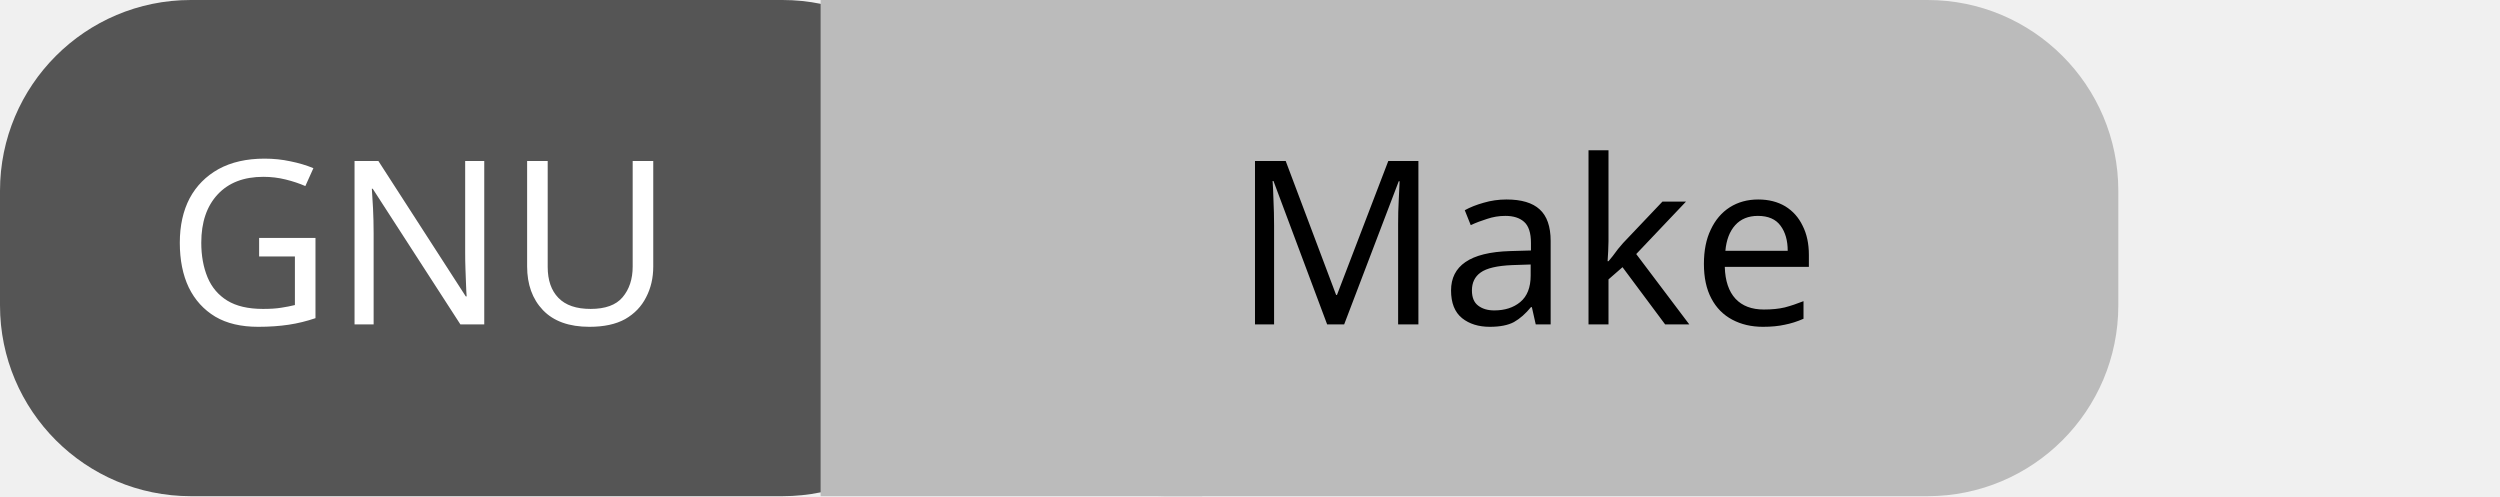
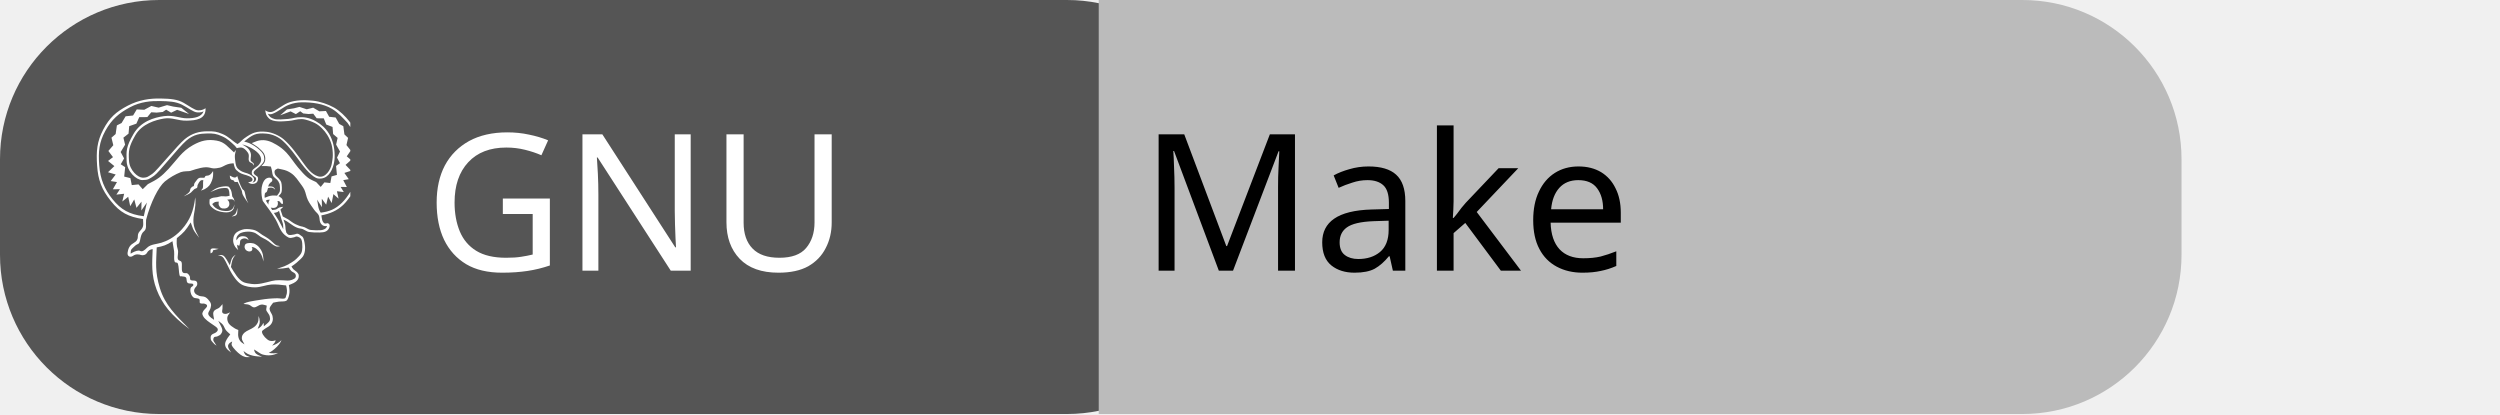
- <svg xmlns="http://www.w3.org/2000/svg" id="gnu-make" width="131" height="26" viewBox="0 0 131 26">
-   <g />
+ <svg xmlns="http://www.w3.org/2000/svg" id="gnu-make" width="157" height="26" viewBox="0 0 157 26">
  <g shape-rendering="geometricPrecision">
-     <rect x="0" width="51" height="26" fill="#555" rx="10" ry="10" />
-     <rect x="43" width="20" height="26" fill="#bbbbbb" rx="0" ry="0" />
-     <rect x="51" width="60" height="26" fill="#bbbbbb" rx="10" ry="10" />
+     <rect x="0" width="77" height="26" fill="#555" rx="10" ry="10" />
+     <rect x="69" width="20" height="26" fill="#bbbbbb" rx="0" ry="0" />
+     <rect x="77" width="60" height="26" fill="#bbbbbb" rx="10" ry="10" />
  </g>
  <g text-anchor="middle">
-     <text fill="#fff" font-size="12" font-family="sans-serif" x="22" y="17">GNU</text>
-     <text fill="#000" font-size="12" font-family="sans-serif" x="80" y="17">Make</text>
+     <text fill="#fff" font-size="12" font-family="sans-serif" x="40" y="17">GNU</text>
+     <text fill="#000" font-size="12" font-family="sans-serif" x="87" y="17">Make</text>
+   </g>
+   <g>
+     <svg width="18" height="18" viewBox="0 0 20 26" x="4" y="6" fill="none">
+       <path fill="#ffffff" d="M5.072 13.932c-.221.012-.419.141-.519.338-.115.211-.389.242-.517.201-.21-.07-.481-.119-.744.068s-.546.045-.495-.297c.049-.34.172-.645.499-.83.714-.41.217-.695.608-1.109.394-.412.307-.537.293-1.099-1.326-.2-2.078-.582-2.916-1.631C.442 8.526.116 7.663.03 6.349-.058 5.032.019 4.18.587 3.088 1.155 2 1.755 1.475 2.789.93 3.824.382 4.84.253 5.778.269c.939.015 1.564.083 2.094.387.531.303 1.016.684 1.324.685.24.015.477-.053.673-.192.04 1.02-.878 1.108-1.698 1.13-.82.021-1.324-.317-2.08-.192-.754.128-1.992.471-2.595 1.52-.603 1.05-.624 1.42-.573 2.301.049.878.806 1.534 1.234 1.542.428.007.523-.117.898-.36.374-.246 2.284-2.61 2.934-3.14.653-.531 1.296-.696 1.99-.705.695-.008.871.015 1.433.246.56.229.904.652 1.356.91.23-.135.375-.339.584-.495.76-.552 1.152-.702 2.053-.615.518.052 1.169.347 1.56.686.693.604 1.266 1.441 1.728 2.079.36.497.785 1.091 1.392 1.277.659.201 1.157-.652 1.23-1.129.043-.27.097-.506.097-.801 0-.297-.03-.655-.115-.965-.09-.307-.222-.599-.392-.869-.258-.416-.68-.85-1.116-1.072-.246-.125-.826-.353-1.191-.361-.448-.01-.789.141-1.202.169-.5.034-1.396.146-1.786-.24-.251-.246-.283-.411-.324-.731.109.092.264.15.401.163.313.026.605-.229.859-.378.21-.123.504-.34.778-.45.704-.285 1.568-.278 2.31-.2.595.06 1.368.324 1.89.621.526.296 1.031.797 1.4 1.268.466.594.721 1.104.889 1.844.216.945.277 2.365.015 3.299-.205.734-.887 1.861-1.467 2.414-.573.547-1.235.811-1.986.955.03.149.033.291.071.416.056.178.163.375.38.313.086-.025.133-.047.246.053.115.1.056.485-.266.66-.164.086-.334.105-.595.112-.319.012-.639-.004-.953-.046-.283-.047-.451-.273-.765-.309-.485-.055-.855-.405-1.245-.654-.162-.104-.218-.104-.311-.158.051.154.118.314.151.465.034.146.02.285.037.404.019.119.052.211.07.309.077.068.103.173.233.207.13.035.334-.018.468-.037.135-.018.224-.09.328-.07.105.02.204.096.292.166s.164.08.234.254c.07.178.135.537.146.777.009.24-.018.455-.089.648-.07.189-.135.273-.327.463s-.506.465-.819.66c.058.084.083.162.173.254.09.094.277.197.359.295.085.098.128.168.128.277.012.131-.021.262-.093.373-.223.299-.483.352-.803.492.054.334.098.572.02.906-.03.137-.102.445-.27.525-.169.08-.492.041-.698.074-.205.031-.319.063-.479.094-.098.141-.242.297-.291.422-.049.127-.034.172.006.299.042.129.185.316.225.469.039.15.049.311.011.463-.038.15-.117.287-.23.396-.129.135-.382.24-.509.346-.125.111-.252.123-.217.303.047.248.409.646.67.744.185.055.382.039.557-.041-.014.209-.195.354-.315.494.322-.094.636-.27.854-.504-.067.203-.3.529-.645.816s-.343.229-.517.344c.314.061.606.045.85.002-.197.111-.416.182-.641.207-.289.031-.468.008-.729-.055-.261-.063-.499-.301-.814-.465.03.119.053.26.185.381.136.119.335.182.549.283-.272-.029-.558-.037-.824-.096-.199-.047-.332-.092-.478-.164-.144-.07-.255-.176-.384-.264.061.117.079.256.184.352.104.098.275.135.412.199-.143-.004-.281.029-.43-.01-.16-.037-.312-.109-.443-.209-.16-.119-.311-.25-.445-.396-.132-.145-.296-.332-.345-.463-.048-.133.03-.225.044-.338-.09.061-.201.094-.272.18-.07.088-.132.166-.101.318.03.15.172.338.271.506-.296-.242-.461-.336-.531-.625-.064-.273.104-.52.233-.725.064-.104.162-.199.221-.299-.135-.129-.285-.24-.4-.389-.113-.15-.162-.352-.277-.492-.117-.143-.274-.232-.41-.348.119.256.317.572.359.771.044.199-.048.322-.119.43-.07.107-.184.133-.292.197-.11.068-.277.016-.342.113s-.083.246-.021.344l.256.398c-.126-.072-.235-.168-.327-.281-.074-.096-.186-.188-.199-.316-.016-.131-.023-.246.063-.363.084-.117.318-.156.422-.246.105-.09.162-.148.156-.264-.006-.117-.119-.199-.217-.273-.299-.225-.68-.43-.934-.699-.109-.105-.191-.234-.239-.379-.03-.105.001-.188.071-.314.072-.131.315-.305.346-.443.029-.141-.095-.172-.205-.221-.111-.049-.322.025-.425-.061s.03-.266-.086-.365-.381-.045-.519-.15c-.121-.102-.205-.24-.24-.395-.046-.141-.053-.291-.021-.436.032-.113.128-.133.187-.191.059-.057.108-.104.03-.191-.074-.088-.33.004-.476-.105-.149-.113-.06-.381-.163-.494-.104-.109-.287-.066-.386-.104-.097-.035-.135.09-.194-.109-.061-.199-.063-.797-.143-1.02s-.238-.016-.311-.236c-.075-.221-.004-.574-.037-.908l-.15-.91c-.521.352-.867.463-1.428.561-.047 1.373-.176 2.182.291 3.705.465 1.521 1.408 2.42 2.68 3.707-1.68-1.256-2.479-2.279-2.981-3.588-.501-1.311-.406-2.407-.356-3.666zm8.919-.553c.129.006.285.039.376.098.091.061.188.107.27.189.206.211.36.463.428.752.044.186.05.422.064.639-.062-.199-.103-.408-.192-.588-.139-.285-.376-.561-.672-.688-.066-.031-.141-.041-.214-.027.023.041.063.076.065.133 0 .059-.012.174-.112.223-.16.078-.339.021-.464-.086-.127-.117-.166-.301-.102-.459.079-.194.375-.194.553-.186zm-1.621-.272c.017-.332.135-.609.433-.771.187-.107.392-.18.604-.215.207-.026.713-.008 1.018.131.232.105.391.271.597.394.205.121.351.201.546.338.3.211.475.439.682.576.101.066.24.057.374.098-.104.029-.239.064-.35.029-.159-.064-.308-.152-.438-.264-.154-.137-.32-.258-.497-.359-.124-.072-.329-.158-.466-.246-.135-.09-.371-.283-.502-.349-.207-.086-.428-.129-.65-.125-.256.008-.626.05-.822.228-.197.18-.271.336-.227.566.073-.084.123-.191.195-.254.154-.133.329-.139.521-.113.215.027.322.15.393.354-.047-.033-.135-.109-.204-.135-.144-.055-.306-.039-.438.043-.179.098-.13.24-.154.396-.013.076-.041.133-.061.199-.067-.016-.129-.049-.18-.098.001.076-.01.141.006.223.014.084.055.184.084.273-.126-.125-.256-.24-.335-.402-.086-.157-.131-.337-.129-.517zm.219-2.4c.091-.136.119-.345.174-.517-.021.217.021.453-.083.609-.105.158-.292.129-.443.176.118-.09.258-.131.352-.268zm-2.207 3.203c.119-.096.438-.02.676-.002l-.514.133c-.017.059-.01.123-.048.174-.04.051-.114.068-.171.104.006-.155-.062-.313.057-.409zm1.683-6.652c.143.075.321.178.449.18.124.004.158-.08.232-.131.115.38.25.797.448 1.142.083.146.136.079.2.224.063.145.09.439.15.626.059.187.137.321.207.483-.174-.25-.401-.566-.5-.773-.098-.207-.035-.225-.115-.421-.078-.198-.238-.504-.357-.756-.086.011-.19.026-.255.006-.065-.021-.054-.091-.112-.134-.059-.045-.158-.027-.24-.1-.081-.07-.1-.217-.107-.346zm-.767 1.875c.135-.012.299.023.425.017s.216-.039.325-.06c-.021-.189-.002-.537-.176-.664-.115-.08-.578-.02-.701.006-.279.061-.604.227-.873.33.258-.18.481-.346.791-.439.188-.055.621-.129.813-.076.089.023.105.061.159.135.183.255.183.475.229.773.047.071.096.119.135.194.038.093.062.19.068.289-.048-.069-.018-.155-.149-.206-.135-.053-.337-.005-.517.014.131.096.195.186.201.384.006.233-.191.401-.398.417-.285.022-.434-.041-.549-.285-.051-.107-.016-.236-.018-.341-.346.024-.34.013-.592.222.139.201.224.315.451.436.125.066.27.133.425.16.157.027.415.053.581.027.145-.018.278-.082.379-.187.123-.112.135-.274.182-.403-.004.127-.027.252-.07.371-.14.27-.38.352-.668.352-.275 0-.616-.063-.873-.169-.205-.085-.545-.325-.625-.534-.056-.143-.012-.318-.018-.477.285-.189.354-.143.689-.198.141-.025.239-.076.374-.088zM9.643 7.854c.007-.114.021-.111.03-.167-.259-.069-.361.099-.514.411-.057.115 0 .186-.062.263-.059.076-.159.065-.257.139s-.196.215-.289.292c-.189.156-.447.251-.667.358.15-.111.443-.279.538-.439.05-.086.042-.247.12-.325.078-.075.105-.13.205-.149.1-.019.061-.136.093-.229.032-.091.097-.158.165-.251s.156-.23.291-.282c.135-.049.347.005.45-.023.102-.029.043-.105.118-.15s.219-.023.32-.072c.176-.084.26-.227.367-.377.015.326.01.561-.107.869-.131.346-.266.55-.641.763-.128.072-.257.098-.365.137.062-.086.152-.123.188-.256.034-.136.009-.4.017-.512zm6.059 1.592c-.177.014-.219-.012-.363.091l.232.36c-.006-.237.018-.285.133-.451h-.002zm-.465-.172c.246-.104.461-.189.73-.207.107-.008.274.009.383.016.094-.137.211-.244.256-.4.028-.104.015-.584-.038-.709-.146-.361-.29-.377-.495-.585-.146-.149-.152-.38-.197-.638-.015-.094-.062-.213-.084-.31-.283-.046-.57-.062-.857-.045.148-.143.291-.271.334-.486.045-.229.004-.466-.113-.667-.121-.191-.315-.36-.494-.517-.178-.155-.436-.284-.604-.412.221-.077.444-.194.66-.235.561-.108 1.043.057 1.584.384.315.19.573.37.902.716.329.344.735.975 1.054 1.348.317.375.575.67.853.893.276.226.528.289.792.431l.412.438.335-.413.535.06.111-.601.49-.136-.079-.811.354-.252-.267-.504.27-.553-.352-.63.135-.607-.407-.348-.053-.646-.569-.217-.227-.561-.64-.007-.315-.417-.431.03-.479-.053-.27-.199-.396.26-.477-.248-.947.359.618-.537.64-.102.49-.126.663.218.582-.147.563.331.596-.031.293.525.591.067.32.581.372.205.1.746.333.315-.148.653.39.494-.363.529.39.332-.499.443.506.529-.613.2.398.566-.501.088.328.622-.563-.008.285.466-.621-.074.148.672-.468-.411-.159.814-.322-.585-.175.73-.397-.537.011.765-.439-.688c.091.391.073.817.329 1.185.794-.107 1.312-.307 1.921-.892.552-.533 1.214-1.644 1.394-2.35.204-.802.21-2.281.009-3.101-.194-.787-.446-1.163-.896-1.807-.43-.455-.853-.939-1.399-1.264-.803-.48-1.829-.608-2.742-.596-.393.001-.781.074-1.148.215-.527.191-.95.611-1.487.818-.175.067-.315.068-.454-.004.135.27.281.391.619.489.244.071.825.026 1.227-.011.43-.039.654-.167 1.239-.16.57.01 1.024.225 1.272.368.511.292.877.614 1.196 1.129.175.282.298.601.383.925.086.324.124.688.13 1.006s-.019.602-.097.888c-.182.669-.583 1.35-1.407 1.245-.504-.063-1.263-1.01-1.518-1.357-.515-.701-1.043-1.477-1.688-2.059-.407-.366-.92-.594-1.463-.65-.992-.09-1.287.098-2.033.715.151.047.299.074.455.145.346.156.662.357.938.615.29.27.42.442.43.829.007.259-.204.465-.399.649-.118.114-.275.218-.372.307-.127.117-.285.246-.124.432.06.07.165.123.252.189.141.103.075.488-.108.592-.226.136-.513.111-.713-.061.246-.035.402-.068.395-.27-.002-.115-.149-.213-.297-.279-.35-.16-.614-.135-.963-.387-.353-.254-.359-.393-.455-.79-.17.017-.327.021-.555.097-.226.074-.478.254-.684.299-.52.111-.623.078-.907.006-.501-.132-1.151.09-1.8.299-.107.033-.543 0-.836.102-.528.209-1.019.496-1.457.853-.556.469-1.286 1.869-1.698 3.477-.045.49.095.818-.213 1.057-.308.24-.3.851-.405 1.023-.103.17-.225.094-.45.336-.223.24-.337.201-.332.654.195-.125.477-.273.725-.285.221-.006.222.283.785-.273.301-.299.881-.309 1.283-.439s1.125-.402 1.851-1.212c.724-.81 1.071-1.664 1.212-2.896.02.215.06.463-.033 1.065-.095.604-.296 1.28.129 2.094l.265.504c-.157-.215-.465-.566-.56-.816l-.211-.578c-.48.753-.59.887-1.255 1.425-.026.334-.033.682.076 1.002.108.32-.064.688.02.9.082.209.273.09.336.303s-.032.635.064.842c.099.207.337.082.453.15.115.066.154.158.215.246.063.088-.023.297.103.365.126.066.32.01.453.074.13.066.149.223.119.361-.032.141-.172.205-.233.348-.062.119-.055.262.02.373.074.131.236.201.4.27.162.064.391.027.559.119.169.09.32.273.408.406.089.131.113.225.109.363-.014.154-.059.301-.137.434-.074.135-.236.299.02.555.254.254.246.145.393.313-.017-.289-.135-.521-.049-.738.088-.217.349-.256.484-.352.139-.1.219-.232.326-.348 0 .148.015.309-.002.42-.033.227-.102.432.237.467.153.016.299-.082.459-.141-.084.148-.23.27-.253.451-.028.195.018.395.13.559.124.18.341.313.499.416.158.105.244.115.365.174.006.176-.03.363-.009.531.019.168.073.314.169.453.098.141.252.219.398.32-.08-.188-.242-.365-.24-.561s.06-.334.252-.51c.191-.174.639-.324.85-.494.156-.109.279-.26.355-.436.075-.164.055-.43.069-.576.069.205.079.27.103.486.021.217-.127.521-.189.68.228-.105.409-.293.51-.525.057.035.028.125.049.301.094-.092.199-.162.293-.25s.195-.164.243-.287c.046-.121.027-.252-.007-.393-.035-.143-.193-.307-.279-.463-.084-.152.016-.305.01-.492-.17-.029-.314-.117-.512-.088-.195.029-.42.248-.621.252-.199 0-.314-.188-.478-.238-.165-.053-.33-.045-.495-.07.209-.199 1.021-.295 1.576-.385.486-.082.978-.125 1.47-.133.221-.006.506.068.661.025.152-.045.119-.15.164-.264.129-.318.066-.604-.004-.924-.444-.053-.908-.115-1.356-.082-.438.033-.956.242-1.409.256-.392.014-.976-.074-1.312-.281-.413-.25-.731-.789-.845-.965-.184-.281-.416-.836-.559-1.088-.141-.254-.173-.324-.29-.43-.118-.105-.278-.113-.419-.17.161.014.336-.035.482.047.221.127.465.648.602.877.145-.486.111-.676.529-.951-.336.379-.346.666-.428 1.111.281.459.67 1.193 1.18 1.396.186.074.502.119.701.145.621.076 1.22-.119 1.828-.27.445-.111.897-.066 1.438-.035.183.012.616-.1.707-.283.052-.107.042-.232-.024-.33-.07-.105-.255-.158-.355-.254-.099-.098-.156-.211-.235-.314-.35.068-.704.105-1.062.115.221-.09.433-.141.66-.23.237-.098.463-.219.676-.359.186-.123.303-.193.438-.334.134-.143.305-.289.404-.463.099-.174.114-.369.12-.584.004-.215-.005-.516-.088-.691-.084-.172-.243-.225-.372-.264-.127-.041-.216.063-.349.076-.134.014-.258.096-.452.006-.248-.129-.461-.318-.617-.549-.196-.274-.335-.723-.534-1.068-.343-.596-.771-1.149-1.179-1.702-.035-.135-.084-.324-.102-.508-.031-.322-.035-.656.065-.969.075-.24.188-.494.438-.592.1-.043.212-.051.317-.022.09.032.179.135.142.252-.039.129-.127.134-.188.198-.091.091-.153.205-.183.33.111-.004.262-.011.354.013.12.03.229.11.291.279-.143-.126-.213-.185-.39-.188-.083-.002-.182.026-.271.041-.034.108-.054.243-.101.329-.049.084-.141.063-.176.161-.033.128-.039.261-.02.391h.004zm1.242-.149c.056.021.075.027.146.08.069.052.165.104.22.229.044.129.058.266.04.4-.048-.015-.113-.005-.163-.047-.05-.043-.079-.14-.143-.18-.065-.043-.117-.034-.188-.043.038.096.05.199.036.301-.036.203-.156.307-.352.33-.084.012-.219-.016-.292-.029.034.075.091.143.126.219.164-.023.285-.02.375-.061.088-.041.183-.135.296-.173.113-.039.214-.039.338-.059-.098.084-.162.167-.259.253l.214.623c.152.096.294.146.485.263.191.116.42.327.67.44.249.113.396.177.657.225.259.05.467.262.722.296.255.032.735.041.932.021.225-.021.516-.136.542-.382-.188.045-.475.005-.619-.349-.064-.157-.034-.447-.132-.631-.099-.187-.236-.246-.4-.475s-.431-.589-.58-.895c-.15-.308-.188-.654-.313-.929-.128-.274-.319-.495-.469-.708-.324-.463-.585-.777-1.12-1.011-.258-.112-.551-.143-.824-.213-.113.05-.268.104-.295.237-.021.15.021.305.12.421.159.165.395.342.487.603.061.168.076.73.025.883-.054.16-.178.257-.282.361zm.052 1.331c-.049.043-.087.087-.167.122-.08.036-.189.045-.295.071.148.231.305.466.447.709.143.242.266.51.401.765-.007-.147.002-.302-.019-.438-.021-.136-.083-.254-.145-.461-.06-.206-.135-.484-.222-.768zm-3.999-5.087c-.021.226.019.581.064.806.058.267.111.404.328.564.396.295.648.245.955.416.145.081.328.217.382.359.053.146-.036.301-.146.363.192.029.408-.189.318-.41-.045-.109-.255-.16-.32-.271-.059-.102-.07-.224-.033-.335.053-.202.454-.388.597-.546.218-.248.3-.453.177-.77-.172-.445-.842-.804-1.242-.979-.183-.08-.287-.084-.429-.129.292.174.601.31.75.691.123.321.015.443.021.721.002.13.172.195.248.275.064.072.06.125.008.223-.004-.08-.045-.154-.111-.199-.112-.08-.234-.063-.294-.225-.09-.248.091-.484-.112-.762-.15-.208-.353-.441-.625-.447-.123-.001-.244.018-.36.058l-.183-.22-.005-.003c-.372-.339-.627-.619-1.147-.852-.522-.234-.78-.27-1.379-.256-.597.013-1.19.063-1.883.66-.694.6-2.481 2.888-2.915 3.177-.431.289-.527.389-1.068.389s-1.387-.766-1.42-1.723c-.032-.956-.045-1.297.619-2.449.666-1.152 1.869-1.506 2.764-1.625.895-.121 1.432.194 2.092.195.66.002 1.314-.111 1.508-.637-.095.056-.221.12-.577.101-.355-.019-.849-.431-1.402-.706C7.157.547 6.542.514 5.75.5c-.79-.015-1.777.045-2.755.574-.978.525-1.645 1.085-2.213 2.12C.214 4.227.13 5.069.222 6.321c.09 1.25.477 2.181 1.219 3.098.744.914 1.486 1.363 2.824 1.529l.283-1.242-.504.721.014-.803-.455.565-.202-.767-.367.615-.183-.855-.536.432.17-.705-.707.078.324-.491-.644.006.375-.653-.57-.091.454-.596-.698-.206.578-.555-.573-.467.448-.348-.42-.559.448-.52-.167-.685.379-.329.113-.786.426-.214.366-.611.677-.072.334-.553.68.035.642-.348.666.154.756-.228.562.13.731.108.705.564-1.081-.377-.544.26-.451-.273-.31.209-.55.057-.491-.03-.358.436-.732.007-.26.589-.65.228-.061.678-.467.366.155.637-.402.664.31.581-.305.529.404.264-.09.853.563.141.125.633.613-.063.381.434.47-.461c.858-.428 1.212-.668 1.882-1.391.759-.823 1.196-1.584 2.208-2.147.729-.405 1.321-.551 2.139-.408.766.132 1.024.593 1.59 1.077.061-.109.07-.139.169-.218-.03.142-.079.287-.093.423l-.002-.001z" />
+     </svg>
  </g>
</svg>
